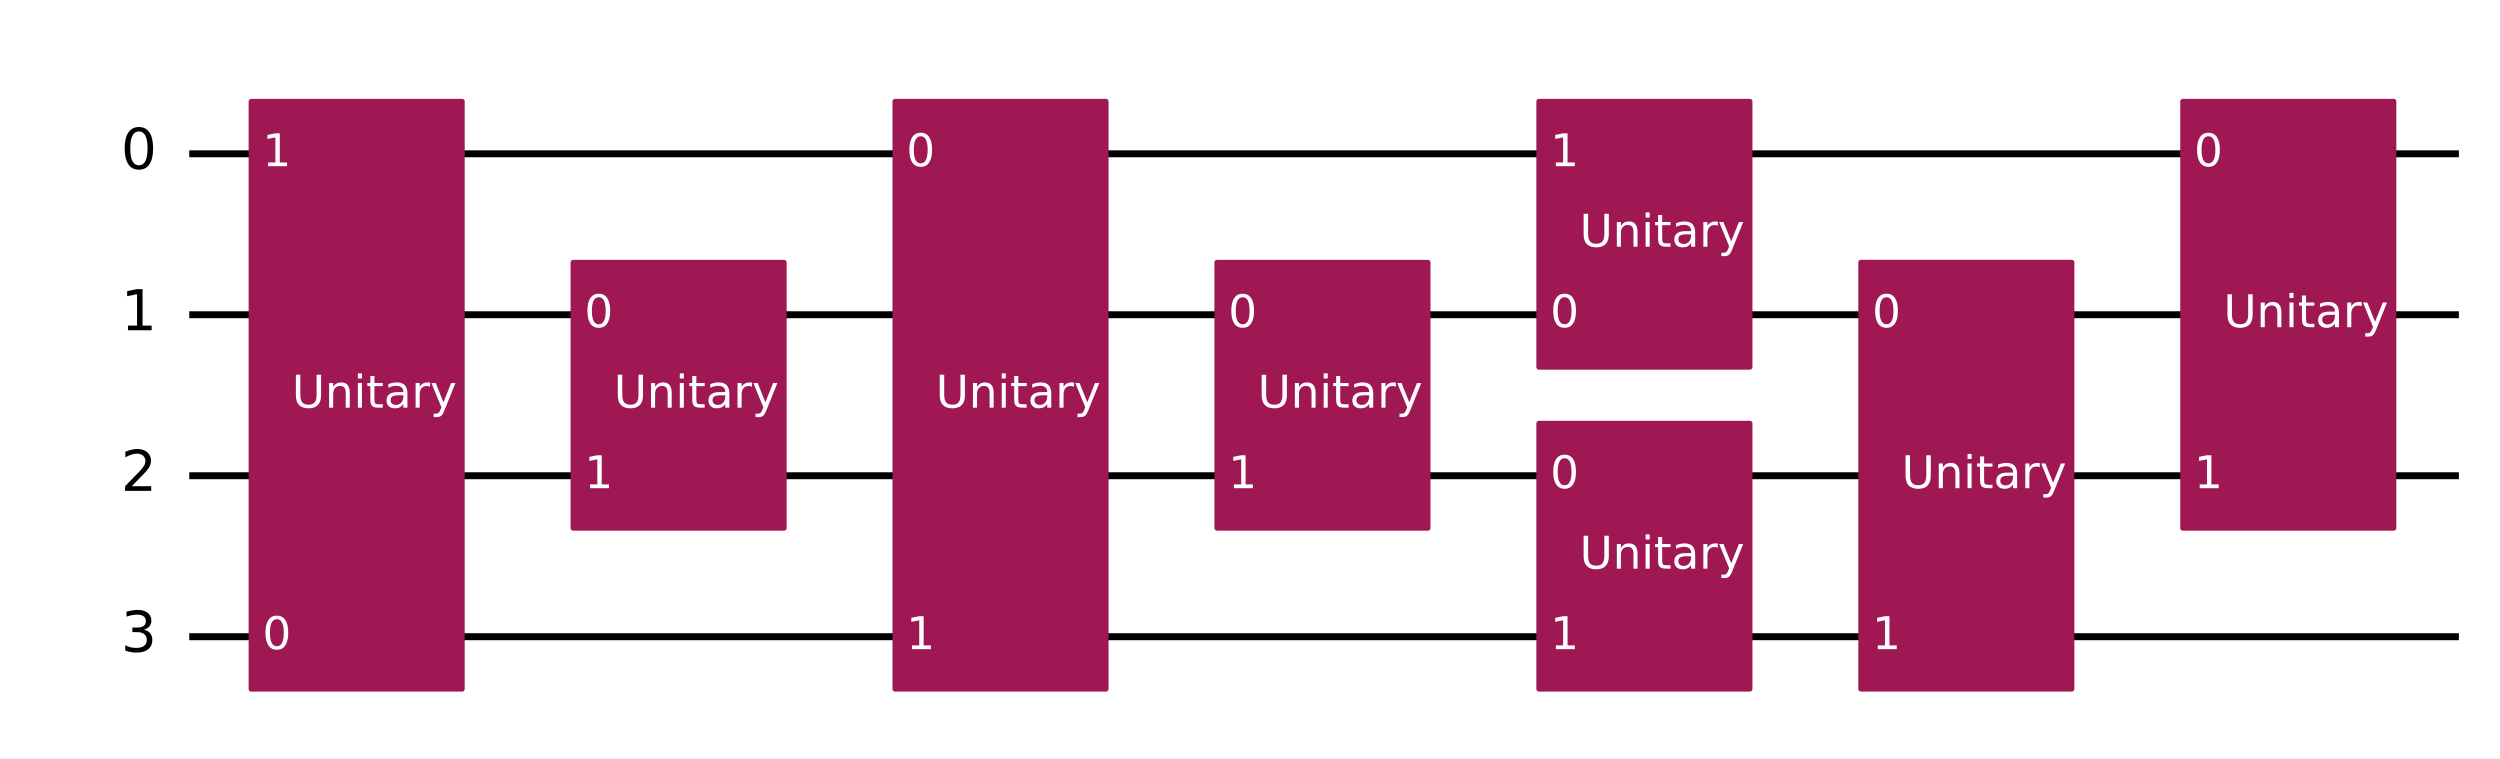
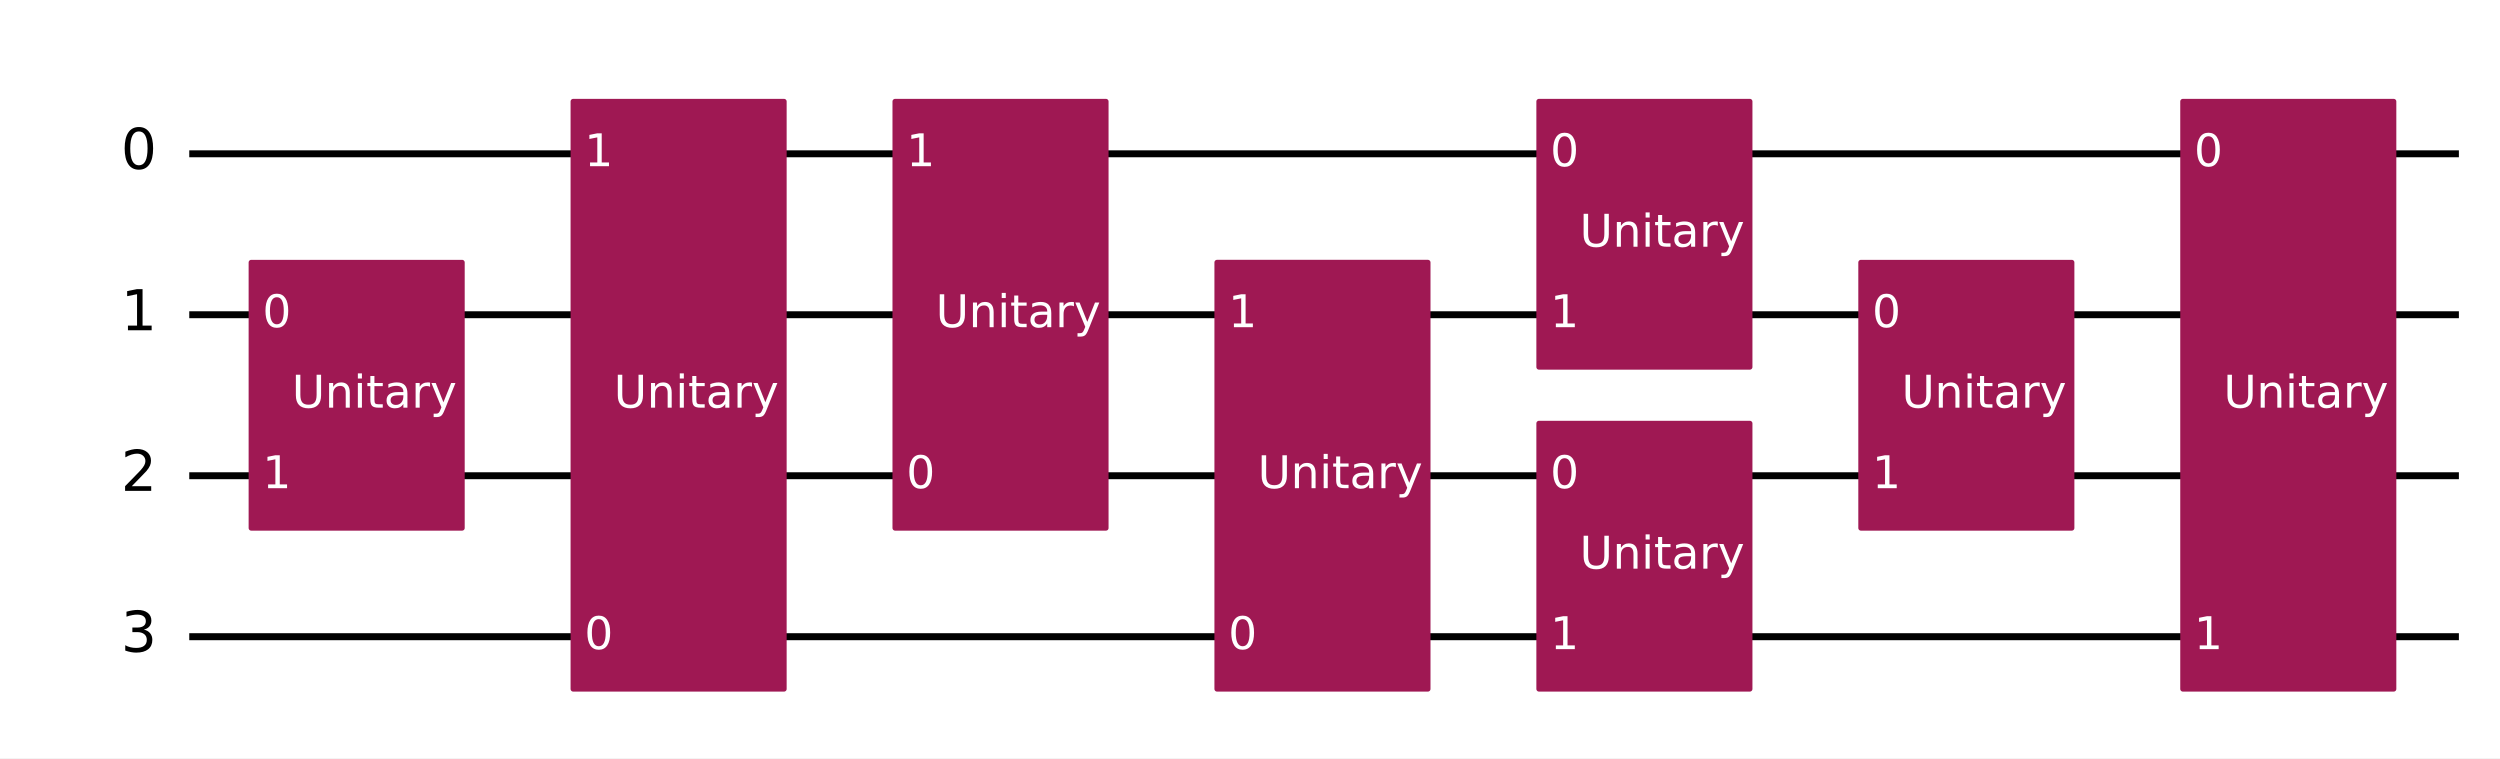
<svg xmlns="http://www.w3.org/2000/svg" xmlns:xlink="http://www.w3.org/1999/xlink" width="719.93pt" height="218.36pt" version="1.1" viewBox="0 0 719.93 218.36">
  <defs>
    <style type="text/css">*{stroke-linejoin: round; stroke-linecap: butt}</style>
  </defs>
  <path d="m0 218.36h719.93v-218.36h-719.93z" fill="#ffffff" />
  <path d="m54.502 44.283h653.59" clip-path="url(#8fb275c92b1)" fill="none" stroke="#000000" stroke-linecap="square" stroke-width="2" />
  <path d="m54.502 90.637h653.59" clip-path="url(#8fb275c92b1)" fill="none" stroke="#000000" stroke-linecap="square" stroke-width="2" />
  <path d="m54.502 136.99h653.59" clip-path="url(#8fb275c92b1)" fill="none" stroke="#000000" stroke-linecap="square" stroke-width="2" />
  <path d="m54.502 183.35h653.59" clip-path="url(#8fb275c92b1)" fill="none" stroke="#000000" stroke-linecap="square" stroke-width="2" />
  <path d="m49.867 21.106h-1158.8v231.77h1158.8z" clip-path="url(#8fb275c92b1)" fill="#ffffff" stroke="#ffffff" stroke-width="1.5" />
-   <path d="m72.348 198.41h60.724v-169.19h-60.724z" clip-path="url(#8fb275c92b1)" fill="#9f1853" stroke="#9f1853" stroke-width="1.5" />
-   <path d="m165.06 152.06h60.724v-76.484h-60.724z" clip-path="url(#8fb275c92b1)" fill="#9f1853" stroke="#9f1853" stroke-width="1.5" />
-   <path d="m257.76 198.41h60.724v-169.19h-60.724z" clip-path="url(#8fb275c92b1)" fill="#9f1853" stroke="#9f1853" stroke-width="1.5" />
-   <path d="m350.47 152.06h60.724v-76.484h-60.724z" clip-path="url(#8fb275c92b1)" fill="#9f1853" stroke="#9f1853" stroke-width="1.5" />
+   <path d="m72.348 152.06h60.724v-76.484h-60.724z" clip-path="url(#8fb275c92b1)" fill="#9f1853" stroke="#9f1853" stroke-width="1.5" />
+   <path d="m165.06 198.41h60.724v-169.19h-60.724z" clip-path="url(#8fb275c92b1)" fill="#9f1853" stroke="#9f1853" stroke-width="1.5" />
+   <path d="m257.76 152.06h60.724v-122.84h-60.724z" clip-path="url(#8fb275c92b1)" fill="#9f1853" stroke="#9f1853" stroke-width="1.5" />
+   <path d="m350.47 198.41h60.724v-122.84h-60.724z" clip-path="url(#8fb275c92b1)" fill="#9f1853" stroke="#9f1853" stroke-width="1.5" />
  <path d="m443.18 198.41h60.724v-76.484h-60.724z" clip-path="url(#8fb275c92b1)" fill="#9f1853" stroke="#9f1853" stroke-width="1.5" />
  <path d="m443.18 105.7h60.724v-76.484h-60.724z" clip-path="url(#8fb275c92b1)" fill="#9f1853" stroke="#9f1853" stroke-width="1.5" />
-   <path d="m535.89 198.41h60.724v-122.84h-60.724z" clip-path="url(#8fb275c92b1)" fill="#9f1853" stroke="#9f1853" stroke-width="1.5" />
-   <path d="m628.6 152.06h60.724v-122.84h-60.724z" clip-path="url(#8fb275c92b1)" fill="#9f1853" stroke="#9f1853" stroke-width="1.5" />
+   <path d="m535.89 152.06h60.724v-76.484h-60.724z" clip-path="url(#8fb275c92b1)" fill="#9f1853" stroke="#9f1853" stroke-width="1.5" />
+   <path d="m628.6 198.41h60.724v-169.19h-60.724z" clip-path="url(#8fb275c92b1)" fill="#9f1853" stroke="#9f1853" stroke-width="1.5" />
  <g clip-path="url(#8fb275c92b1)">
    <g transform="translate(34.831 48.767) scale(.1625 -.1625)">
      <defs>
        <path id="DejaVuSans-30" transform="scale(.015625)" d="m2034 4250q-487 0-733-480-245-479-245-1442 0-959 245-1439 246-480 733-480 491 0 736 480 246 480 246 1439 0 963-246 1442-245 480-736 480zm0 500q785 0 1199-621 414-620 414-1801 0-1178-414-1799-414-620-1199-620-784 0-1198 620-414 621-414 1799 0 1181 414 1801 414 621 1198 621z" />
      </defs>
      <use transform="translate(0 .78125)" xlink:href="#DejaVuSans-30" />
    </g>
  </g>
  <g clip-path="url(#8fb275c92b1)">
    <g transform="translate(34.831 95.121) scale(.1625 -.1625)">
      <defs>
        <path id="DejaVuSans-31" transform="scale(.015625)" d="m794 531h1031v3560l-1122-225v575l1116 225h631v-4135h1031v-531h-2687v531z" />
      </defs>
      <use transform="translate(0 .09375)" xlink:href="#DejaVuSans-31" />
    </g>
  </g>
  <g clip-path="url(#8fb275c92b1)">
    <g transform="translate(34.831 141.48) scale(.1625 -.1625)">
      <defs>
        <path id="DejaVuSans-32" transform="scale(.015625)" d="m1228 531h2203v-531h-2962v531q359 372 979 998 621 627 780 809 303 340 423 576 121 236 121 464 0 372-261 606-261 235-680 235-297 0-627-103-329-103-704-313v638q381 153 712 231 332 78 607 78 725 0 1156-363 431-362 431-968 0-288-108-546-107-257-392-607-78-91-497-524-418-433-1181-1211z" />
      </defs>
      <use transform="translate(0 .78125)" xlink:href="#DejaVuSans-32" />
    </g>
  </g>
  <g clip-path="url(#8fb275c92b1)">
    <g transform="translate(34.831 187.83) scale(.1625 -.1625)">
      <defs>
        <path id="DejaVuSans-33" transform="scale(.015625)" d="m2597 2516q453-97 707-404 255-306 255-756 0-690-475-1069-475-378-1350-378-293 0-604 58t-642 174v609q262-153 574-231 313-78 654-78 593 0 904 234t311 681q0 413-289 645-289 233-804 233h-544v519h569q465 0 712 186t247 536q0 359-255 551-254 193-729 193-260 0-557-57-297-56-653-174v562q360 100 674 150t592 50q719 0 1137-327 419-326 419-882 0-388-222-655t-631-370z" />
      </defs>
      <use transform="translate(0 .78125)" xlink:href="#DejaVuSans-33" />
    </g>
  </g>
  <g clip-path="url(#8fb275c92b1)">
-     <g transform="translate(75.593 186.93) scale(.13 -.13)" fill="#ffffff">
-       <use xlink:href="#DejaVuSans-30" />
-     </g>
-   </g>
-   <g clip-path="url(#8fb275c92b1)">
-     <g transform="translate(75.593 47.87) scale(.13 -.13)" fill="#ffffff">
+     <g transform="translate(75.593 94.224) scale(.13 -.13)" fill="#ffffff">
+       <use xlink:href="#DejaVuSans-30" />
+     </g>
+   </g>
+   <g clip-path="url(#8fb275c92b1)">
+     <g transform="translate(75.593 140.58) scale(.13 -.13)" fill="#ffffff">
      <use xlink:href="#DejaVuSans-31" />
    </g>
  </g>
  <g clip-path="url(#8fb275c92b1)">
    <g transform="translate(84.076 117.4) scale(.13 -.13)" fill="#ffffff">
      <defs>
        <path id="DejaVuSans-55" transform="scale(.015625)" d="m556 4666h635v-2835q0-750 271-1080 272-329 882-329 606 0 878 329 272 330 272 1080v2835h634v-2913q0-912-452-1378-451-466-1332-466-885 0-1337 466-451 466-451 1378v2913z" />
        <path id="DejaVuSans-6e" transform="scale(.015625)" d="m3513 2113v-2113h-575v2094q0 497-194 743-194 247-581 247-466 0-735-297-269-296-269-809v-1978h-578v3500h578v-544q207 316 486 472 280 156 646 156 603 0 912-373 310-373 310-1098z" />
        <path id="DejaVuSans-69" transform="scale(.015625)" d="m603 3500h575v-3500h-575v3500zm0 1363h575v-729h-575v729z" />
        <path id="DejaVuSans-74" transform="scale(.015625)" d="m1172 4494v-994h1184v-447h-1184v-1900q0-428 117-550t477-122h590v-481h-590q-666 0-919 248-253 249-253 905v1900h-422v447h422v994h578z" />
        <path id="DejaVuSans-61" transform="scale(.015625)" d="m2194 1759q-697 0-966-159t-269-544q0-306 202-486 202-179 548-179 479 0 768 339t289 901v128h-572zm1147 238v-1997h-575v531q-197-318-491-470t-719-152q-537 0-855 302-317 302-317 808 0 590 395 890 396 300 1180 300h807v57q0 397-261 614t-733 217q-300 0-585-72-284-72-546-216v532q315 122 612 182 297 61 578 61 760 0 1135-394 375-393 375-1193z" />
        <path id="DejaVuSans-72" transform="scale(.015625)" d="m2631 2963q-97 56-211 82-114 27-251 27-488 0-749-317t-261-911v-1844h-578v3500h578v-544q182 319 472 473 291 155 707 155 59 0 131-8 72-7 159-23l3-590z" />
        <path id="DejaVuSans-79" transform="scale(.015625)" d="m2059-325q-243-625-475-815-231-191-618-191h-460v481h338q237 0 368 113 132 112 291 531l103 262-1415 3444h609l1094-2737 1094 2737h609l-1538-3825z" />
      </defs>
      <use xlink:href="#DejaVuSans-55" />
      <use transform="translate(73.193)" xlink:href="#DejaVuSans-6e" />
      <use transform="translate(136.57)" xlink:href="#DejaVuSans-69" />
      <use transform="translate(164.36)" xlink:href="#DejaVuSans-74" />
      <use transform="translate(203.56)" xlink:href="#DejaVuSans-61" />
      <use transform="translate(264.84)" xlink:href="#DejaVuSans-72" />
      <use transform="translate(305.96)" xlink:href="#DejaVuSans-79" />
    </g>
  </g>
  <g clip-path="url(#8fb275c92b1)">
-     <g transform="translate(168.3 94.224) scale(.13 -.13)" fill="#ffffff">
-       <use xlink:href="#DejaVuSans-30" />
-     </g>
-   </g>
-   <g clip-path="url(#8fb275c92b1)">
-     <g transform="translate(168.3 140.58) scale(.13 -.13)" fill="#ffffff">
+     <g transform="translate(168.3 186.93) scale(.13 -.13)" fill="#ffffff">
+       <use xlink:href="#DejaVuSans-30" />
+     </g>
+   </g>
+   <g clip-path="url(#8fb275c92b1)">
+     <g transform="translate(168.3 47.87) scale(.13 -.13)" fill="#ffffff">
      <use xlink:href="#DejaVuSans-31" />
    </g>
  </g>
  <g clip-path="url(#8fb275c92b1)">
    <g transform="translate(176.78 117.4) scale(.13 -.13)" fill="#ffffff">
      <use xlink:href="#DejaVuSans-55" />
      <use transform="translate(73.193)" xlink:href="#DejaVuSans-6e" />
      <use transform="translate(136.57)" xlink:href="#DejaVuSans-69" />
      <use transform="translate(164.36)" xlink:href="#DejaVuSans-74" />
      <use transform="translate(203.56)" xlink:href="#DejaVuSans-61" />
      <use transform="translate(264.84)" xlink:href="#DejaVuSans-72" />
      <use transform="translate(305.96)" xlink:href="#DejaVuSans-79" />
    </g>
  </g>
  <g clip-path="url(#8fb275c92b1)">
+     <g transform="translate(261.01 140.58) scale(.13 -.13)" fill="#ffffff">
+       <use xlink:href="#DejaVuSans-30" />
+     </g>
+   </g>
+   <g clip-path="url(#8fb275c92b1)">
    <g transform="translate(261.01 47.87) scale(.13 -.13)" fill="#ffffff">
-       <use xlink:href="#DejaVuSans-30" />
-     </g>
-   </g>
-   <g clip-path="url(#8fb275c92b1)">
-     <g transform="translate(261.01 186.93) scale(.13 -.13)" fill="#ffffff">
-       <use xlink:href="#DejaVuSans-31" />
-     </g>
-   </g>
-   <g clip-path="url(#8fb275c92b1)">
-     <g transform="translate(269.49 117.4) scale(.13 -.13)" fill="#ffffff">
-       <use xlink:href="#DejaVuSans-55" />
-       <use transform="translate(73.193)" xlink:href="#DejaVuSans-6e" />
-       <use transform="translate(136.57)" xlink:href="#DejaVuSans-69" />
-       <use transform="translate(164.36)" xlink:href="#DejaVuSans-74" />
-       <use transform="translate(203.56)" xlink:href="#DejaVuSans-61" />
-       <use transform="translate(264.84)" xlink:href="#DejaVuSans-72" />
-       <use transform="translate(305.96)" xlink:href="#DejaVuSans-79" />
+       <use xlink:href="#DejaVuSans-31" />
+     </g>
+   </g>
+   <g clip-path="url(#8fb275c92b1)">
+     <g transform="translate(269.49 94.224) scale(.13 -.13)" fill="#ffffff">
+       <use xlink:href="#DejaVuSans-55" />
+       <use transform="translate(73.193)" xlink:href="#DejaVuSans-6e" />
+       <use transform="translate(136.57)" xlink:href="#DejaVuSans-69" />
+       <use transform="translate(164.36)" xlink:href="#DejaVuSans-74" />
+       <use transform="translate(203.56)" xlink:href="#DejaVuSans-61" />
+       <use transform="translate(264.84)" xlink:href="#DejaVuSans-72" />
+       <use transform="translate(305.96)" xlink:href="#DejaVuSans-79" />
+     </g>
+   </g>
+   <g clip-path="url(#8fb275c92b1)">
+     <g transform="translate(353.72 186.93) scale(.13 -.13)" fill="#ffffff">
+       <use xlink:href="#DejaVuSans-30" />
    </g>
  </g>
  <g clip-path="url(#8fb275c92b1)">
    <g transform="translate(353.72 94.224) scale(.13 -.13)" fill="#ffffff">
-       <use xlink:href="#DejaVuSans-30" />
-     </g>
-   </g>
-   <g clip-path="url(#8fb275c92b1)">
-     <g transform="translate(353.72 140.58) scale(.13 -.13)" fill="#ffffff">
-       <use xlink:href="#DejaVuSans-31" />
-     </g>
-   </g>
-   <g clip-path="url(#8fb275c92b1)">
-     <g transform="translate(362.2 117.4) scale(.13 -.13)" fill="#ffffff">
+       <use xlink:href="#DejaVuSans-31" />
+     </g>
+   </g>
+   <g clip-path="url(#8fb275c92b1)">
+     <g transform="translate(362.2 140.58) scale(.13 -.13)" fill="#ffffff">
      <use xlink:href="#DejaVuSans-55" />
      <use transform="translate(73.193)" xlink:href="#DejaVuSans-6e" />
      <use transform="translate(136.57)" xlink:href="#DejaVuSans-69" />
      <use transform="translate(164.36)" xlink:href="#DejaVuSans-74" />
      <use transform="translate(203.56)" xlink:href="#DejaVuSans-61" />
      <use transform="translate(264.84)" xlink:href="#DejaVuSans-72" />
      <use transform="translate(305.96)" xlink:href="#DejaVuSans-79" />
    </g>
  </g>
  <g clip-path="url(#8fb275c92b1)">
    <g transform="translate(446.43 140.58) scale(.13 -.13)" fill="#ffffff">
      <use xlink:href="#DejaVuSans-30" />
    </g>
  </g>
  <g clip-path="url(#8fb275c92b1)">
    <g transform="translate(446.43 186.93) scale(.13 -.13)" fill="#ffffff">
      <use xlink:href="#DejaVuSans-31" />
    </g>
  </g>
  <g clip-path="url(#8fb275c92b1)">
    <g transform="translate(454.91 163.76) scale(.13 -.13)" fill="#ffffff">
      <use xlink:href="#DejaVuSans-55" />
      <use transform="translate(73.193)" xlink:href="#DejaVuSans-6e" />
      <use transform="translate(136.57)" xlink:href="#DejaVuSans-69" />
      <use transform="translate(164.36)" xlink:href="#DejaVuSans-74" />
      <use transform="translate(203.56)" xlink:href="#DejaVuSans-61" />
      <use transform="translate(264.84)" xlink:href="#DejaVuSans-72" />
      <use transform="translate(305.96)" xlink:href="#DejaVuSans-79" />
    </g>
  </g>
  <g clip-path="url(#8fb275c92b1)">
+     <g transform="translate(446.43 47.87) scale(.13 -.13)" fill="#ffffff">
+       <use xlink:href="#DejaVuSans-30" />
+     </g>
+   </g>
+   <g clip-path="url(#8fb275c92b1)">
    <g transform="translate(446.43 94.224) scale(.13 -.13)" fill="#ffffff">
-       <use xlink:href="#DejaVuSans-30" />
-     </g>
-   </g>
-   <g clip-path="url(#8fb275c92b1)">
-     <g transform="translate(446.43 47.87) scale(.13 -.13)" fill="#ffffff">
      <use xlink:href="#DejaVuSans-31" />
    </g>
  </g>
  <g clip-path="url(#8fb275c92b1)">
    <g transform="translate(454.91 71.047) scale(.13 -.13)" fill="#ffffff">
      <use xlink:href="#DejaVuSans-55" />
      <use transform="translate(73.193)" xlink:href="#DejaVuSans-6e" />
      <use transform="translate(136.57)" xlink:href="#DejaVuSans-69" />
      <use transform="translate(164.36)" xlink:href="#DejaVuSans-74" />
      <use transform="translate(203.56)" xlink:href="#DejaVuSans-61" />
      <use transform="translate(264.84)" xlink:href="#DejaVuSans-72" />
      <use transform="translate(305.96)" xlink:href="#DejaVuSans-79" />
    </g>
  </g>
  <g clip-path="url(#8fb275c92b1)">
    <g transform="translate(539.13 94.224) scale(.13 -.13)" fill="#ffffff">
      <use xlink:href="#DejaVuSans-30" />
    </g>
  </g>
  <g clip-path="url(#8fb275c92b1)">
-     <g transform="translate(539.13 186.93) scale(.13 -.13)" fill="#ffffff">
-       <use xlink:href="#DejaVuSans-31" />
-     </g>
-   </g>
-   <g clip-path="url(#8fb275c92b1)">
-     <g transform="translate(547.62 140.58) scale(.13 -.13)" fill="#ffffff">
+     <g transform="translate(539.13 140.58) scale(.13 -.13)" fill="#ffffff">
+       <use xlink:href="#DejaVuSans-31" />
+     </g>
+   </g>
+   <g clip-path="url(#8fb275c92b1)">
+     <g transform="translate(547.62 117.4) scale(.13 -.13)" fill="#ffffff">
      <use xlink:href="#DejaVuSans-55" />
      <use transform="translate(73.193)" xlink:href="#DejaVuSans-6e" />
      <use transform="translate(136.57)" xlink:href="#DejaVuSans-69" />
      <use transform="translate(164.36)" xlink:href="#DejaVuSans-74" />
      <use transform="translate(203.56)" xlink:href="#DejaVuSans-61" />
      <use transform="translate(264.84)" xlink:href="#DejaVuSans-72" />
      <use transform="translate(305.96)" xlink:href="#DejaVuSans-79" />
    </g>
  </g>
  <g clip-path="url(#8fb275c92b1)">
    <g transform="translate(631.84 47.87) scale(.13 -.13)" fill="#ffffff">
      <use xlink:href="#DejaVuSans-30" />
    </g>
  </g>
  <g clip-path="url(#8fb275c92b1)">
-     <g transform="translate(631.84 140.58) scale(.13 -.13)" fill="#ffffff">
-       <use xlink:href="#DejaVuSans-31" />
-     </g>
-   </g>
-   <g clip-path="url(#8fb275c92b1)">
-     <g transform="translate(640.32 94.224) scale(.13 -.13)" fill="#ffffff">
+     <g transform="translate(631.84 186.93) scale(.13 -.13)" fill="#ffffff">
+       <use xlink:href="#DejaVuSans-31" />
+     </g>
+   </g>
+   <g clip-path="url(#8fb275c92b1)">
+     <g transform="translate(640.32 117.4) scale(.13 -.13)" fill="#ffffff">
      <use xlink:href="#DejaVuSans-55" />
      <use transform="translate(73.193)" xlink:href="#DejaVuSans-6e" />
      <use transform="translate(136.57)" xlink:href="#DejaVuSans-69" />
      <use transform="translate(164.36)" xlink:href="#DejaVuSans-74" />
      <use transform="translate(203.56)" xlink:href="#DejaVuSans-61" />
      <use transform="translate(264.84)" xlink:href="#DejaVuSans-72" />
      <use transform="translate(305.96)" xlink:href="#DejaVuSans-79" />
    </g>
  </g>
  <defs>
    <clipPath id="8fb275c92b1">
      <rect x="7.2" y="7.2" width="705.53" height="203.96" />
    </clipPath>
  </defs>
</svg>
